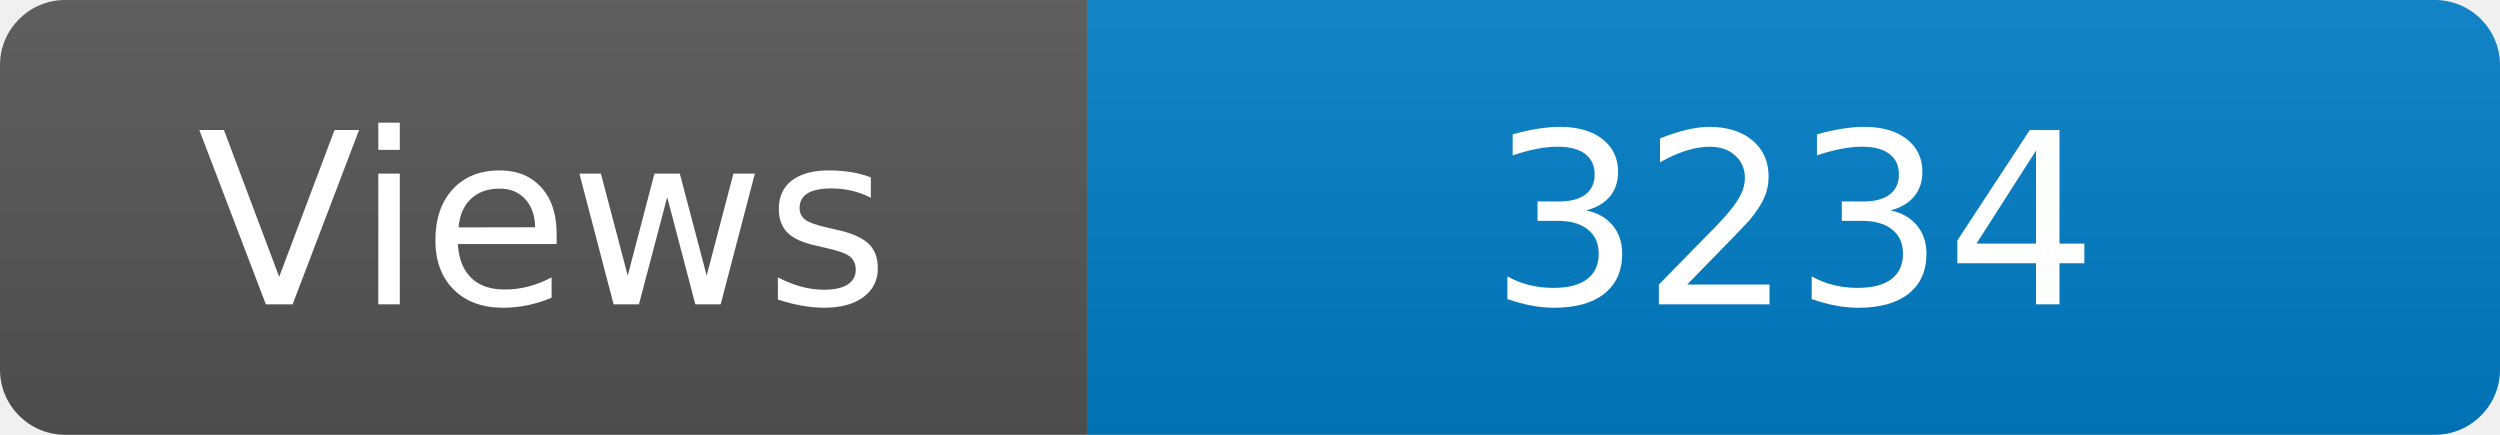
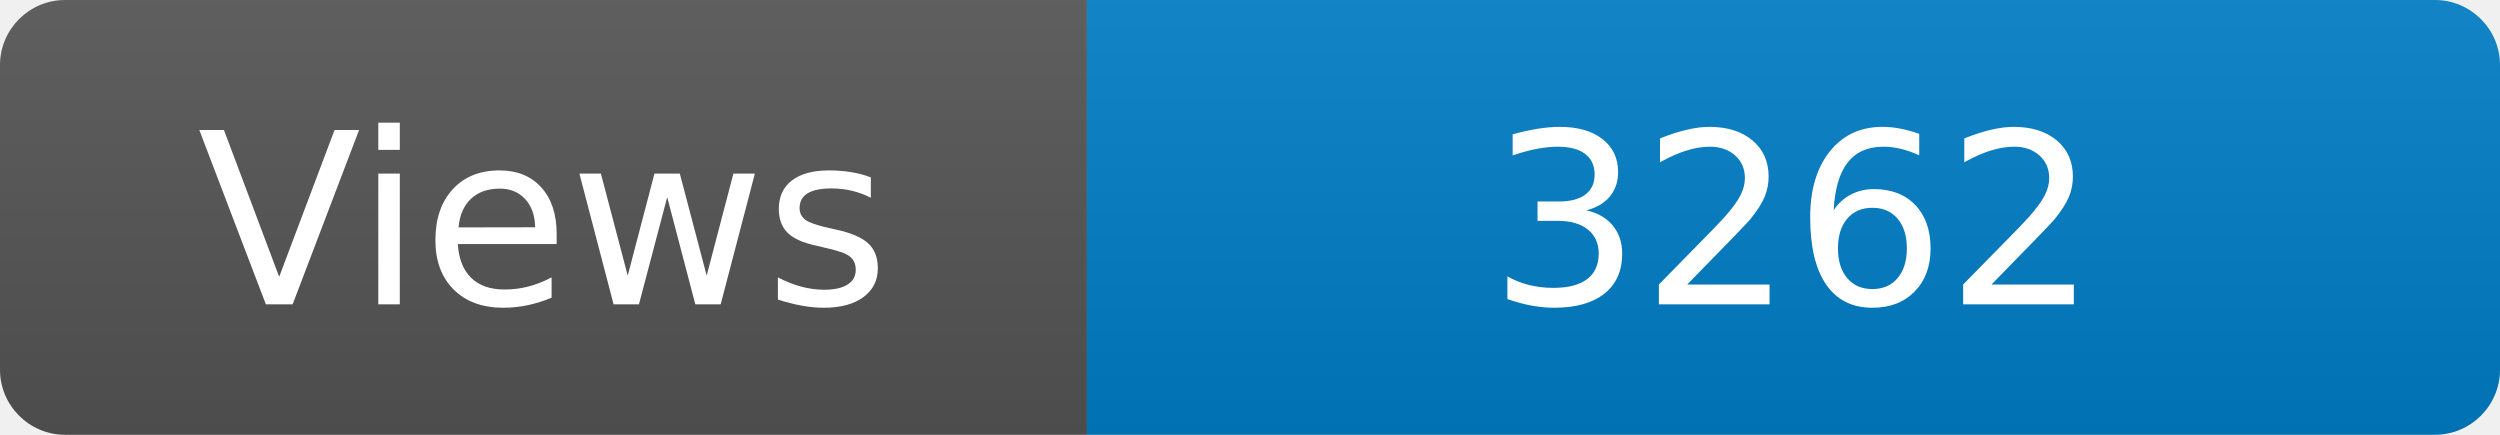
<svg xmlns="http://www.w3.org/2000/svg" width="115" height="20" role="img" aria-label="Maintained?: yes">
  <linearGradient id="s" x2="0" y2="100%">
    <stop offset="0" stop-color="#bbb" stop-opacity=".1" />
    <stop offset="1" stop-opacity=".1" />
  </linearGradient>
  <clipPath id="r">
    <rect width="115" height="20" rx="3" fill="#fff" />
  </clipPath>
  <g clip-path="url(#r)">
    <rect width="50" height="20" fill="#555" />
    <rect x="50" width="160" height="20" fill="#007ec6" />
    <rect width="115" height="20" fill="url(#s)" />
  </g>
  <g fill="#fff" text-anchor="middle" font-family="Verdana,Geneva,DejaVu Sans,sans-serif" font-size="110">
    <text x="250" y="140" transform="scale(.1)" fill="#fff">Views</text>
-     <text x="825" y="140" transform="scale(.1)" fill="#fff">3234</text>
+     <text x="825" y="140" transform="scale(.1)" fill="#fff">3262</text>
  </g>
</svg>
